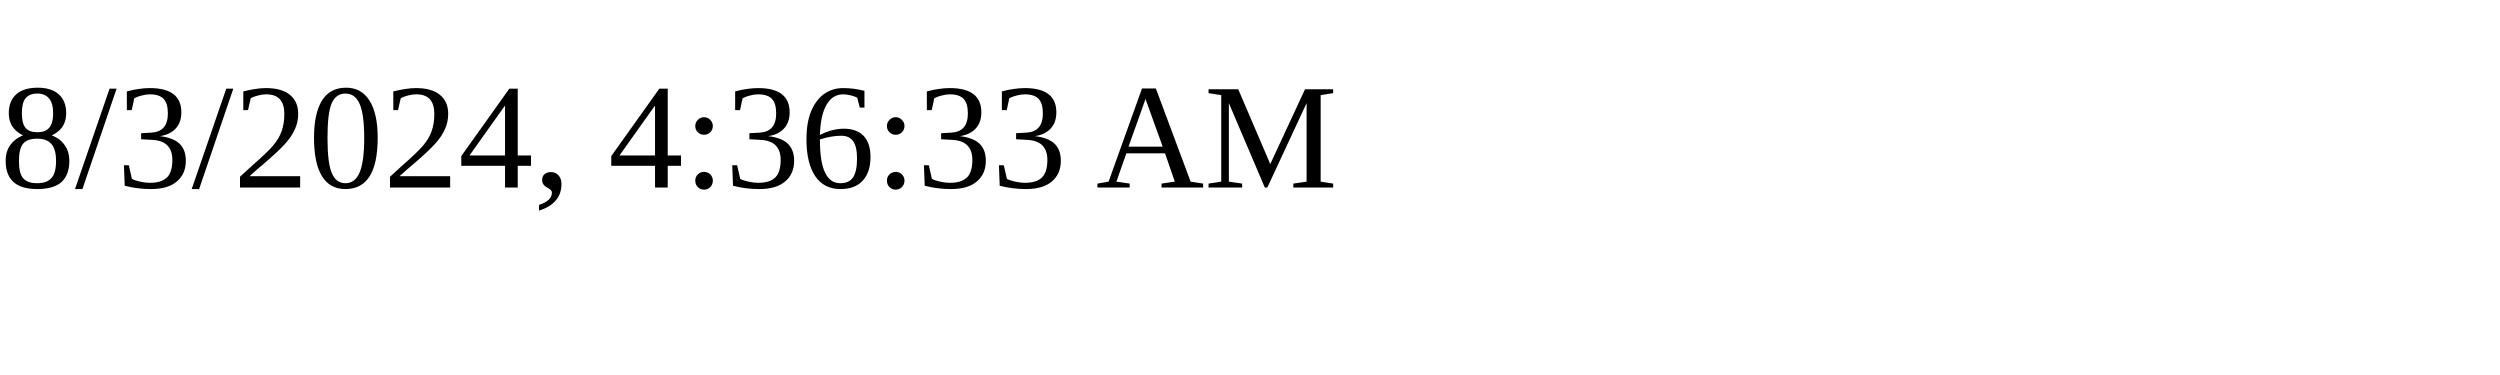
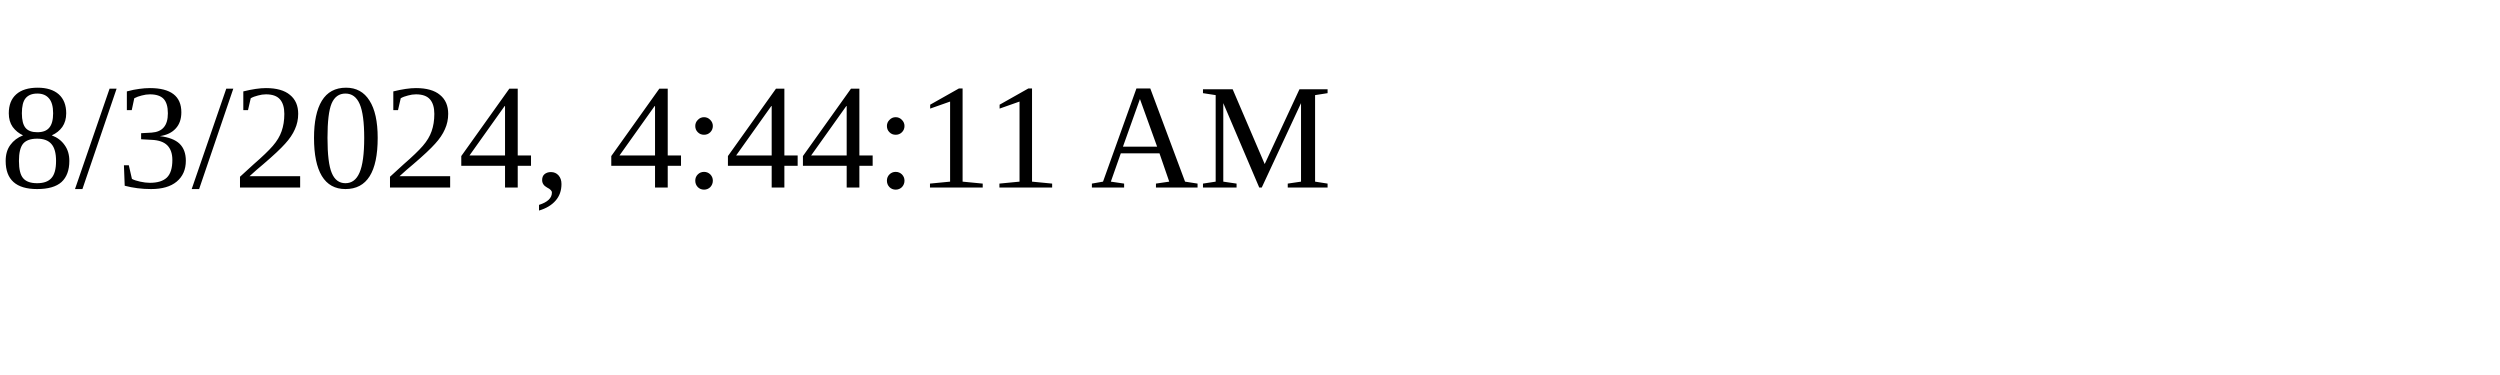
<svg xmlns="http://www.w3.org/2000/svg" height="30" width="200">
-   <text x="0" y="15">8/3/2024, 4:36:33 AM</text>
+   <text x="0" y="15">8/3/2024, 4:44:11 AM</text>
</svg>
